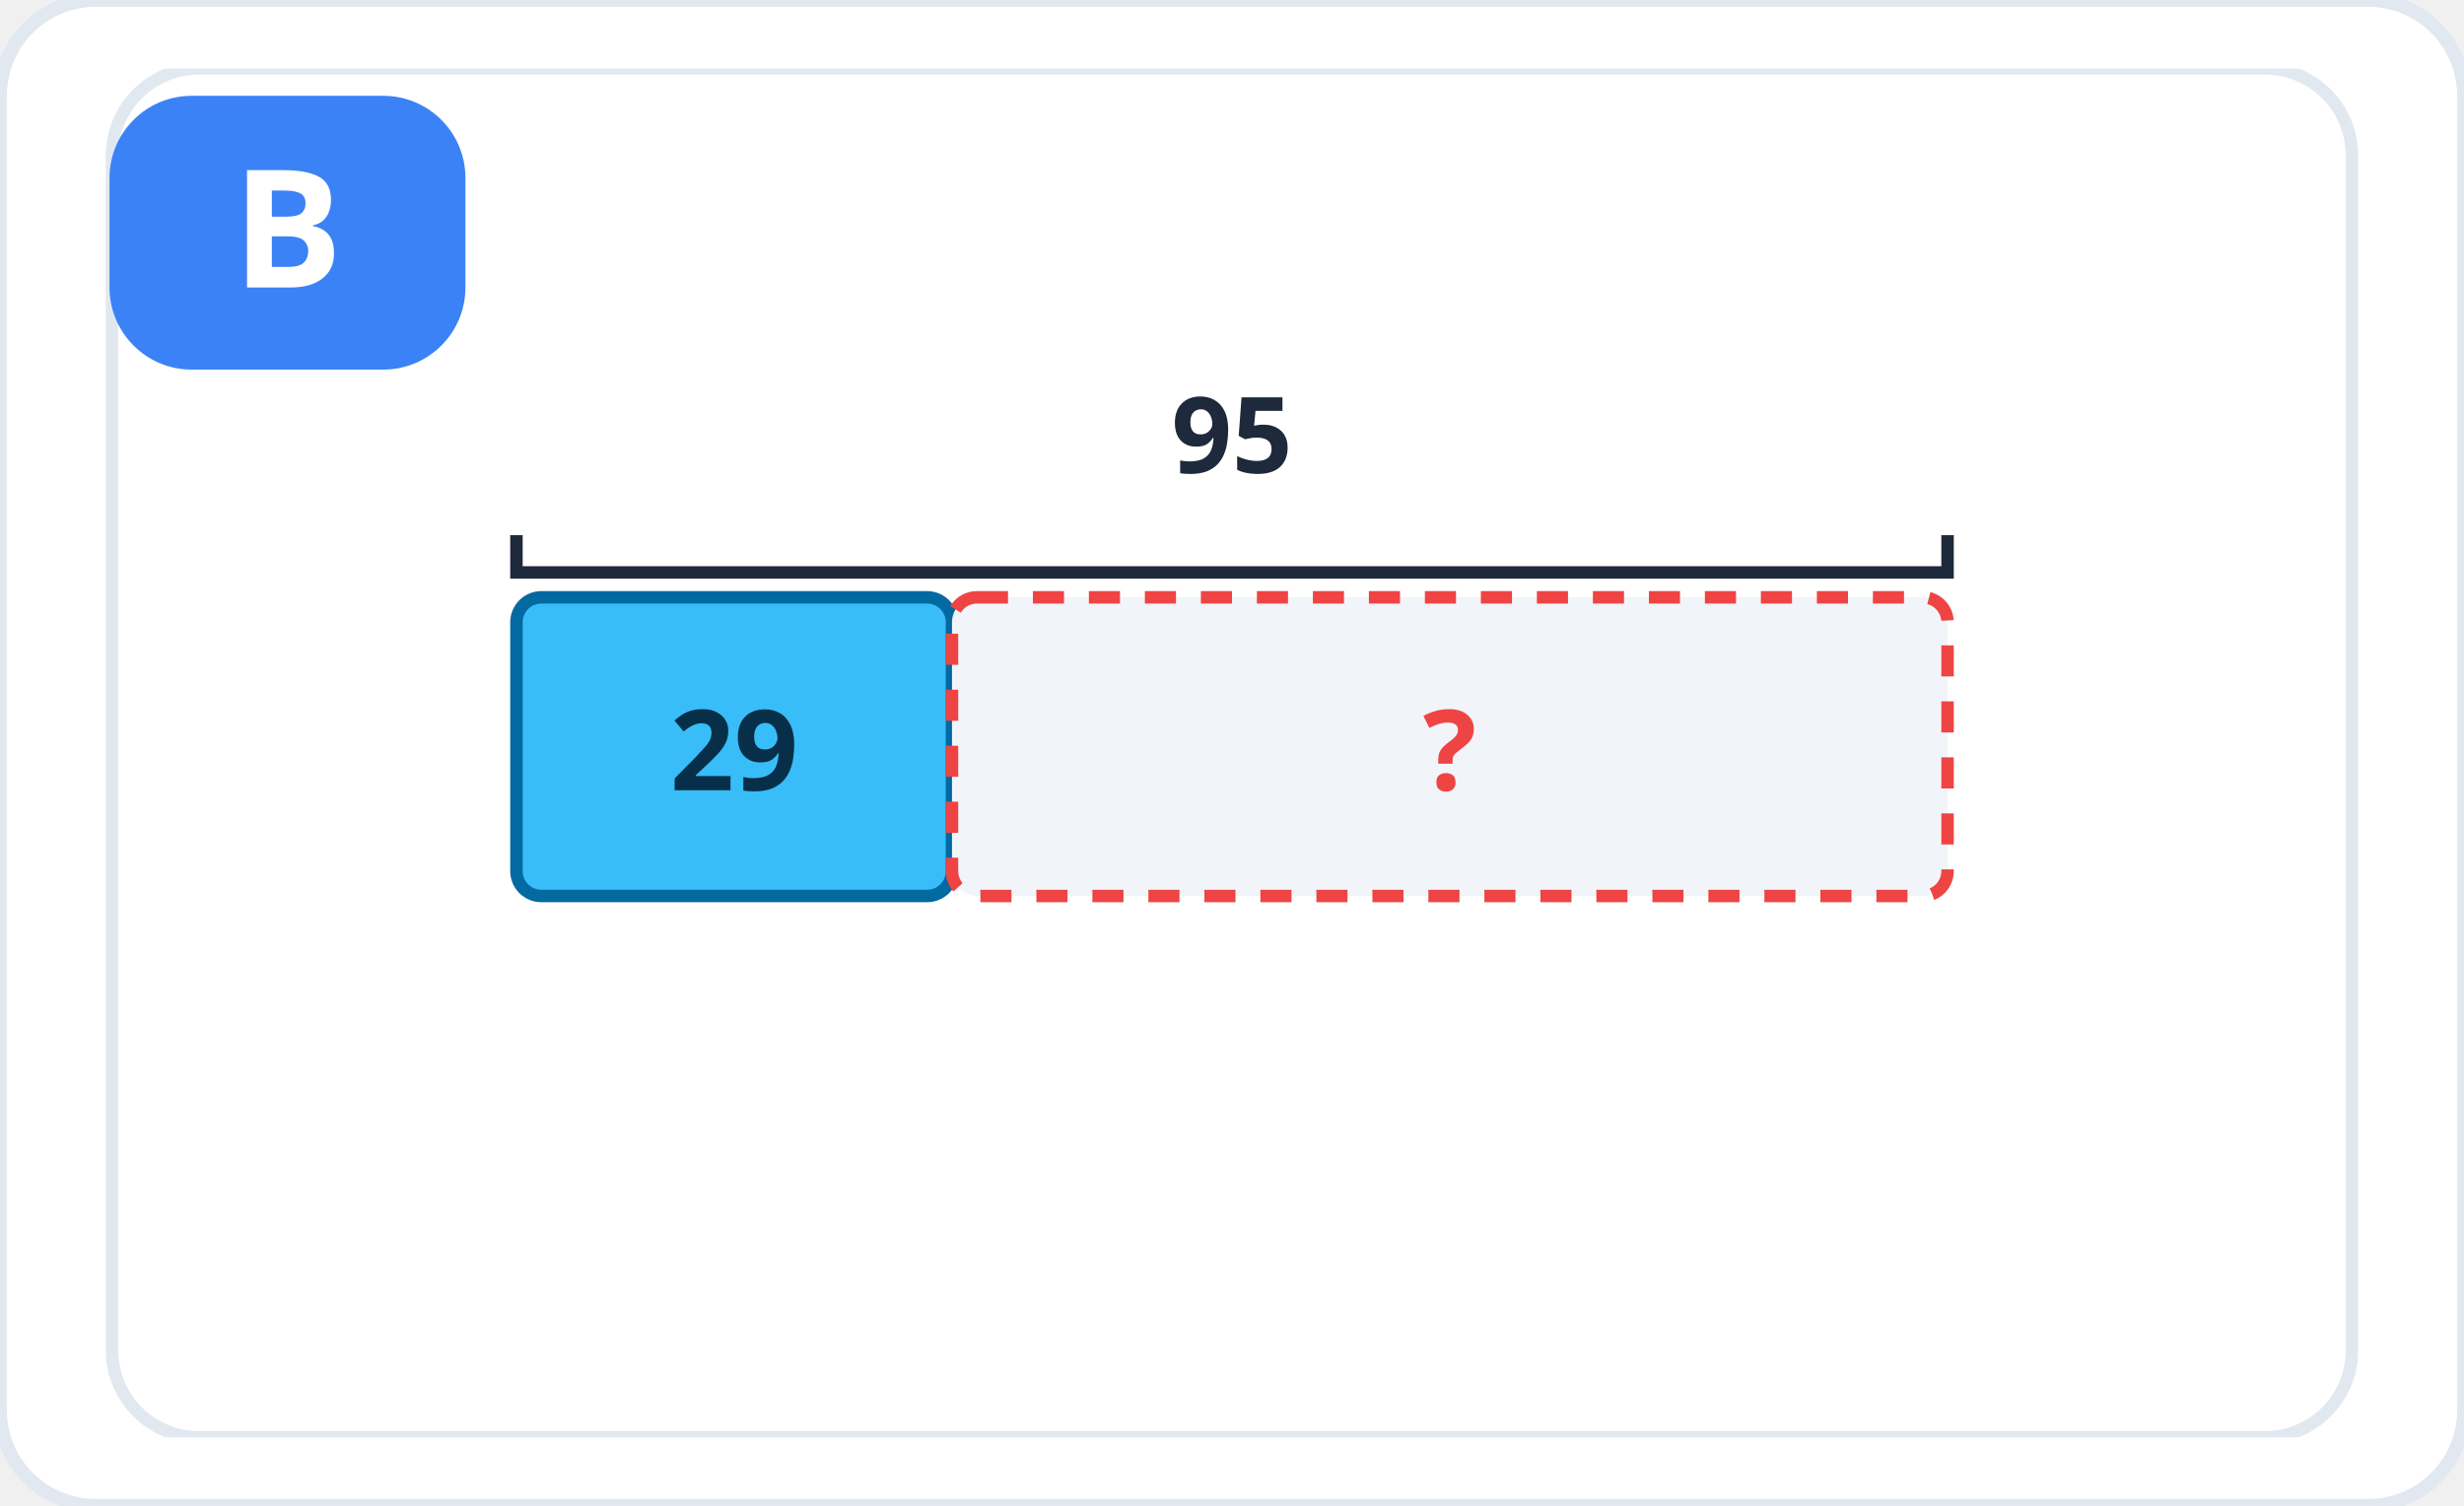
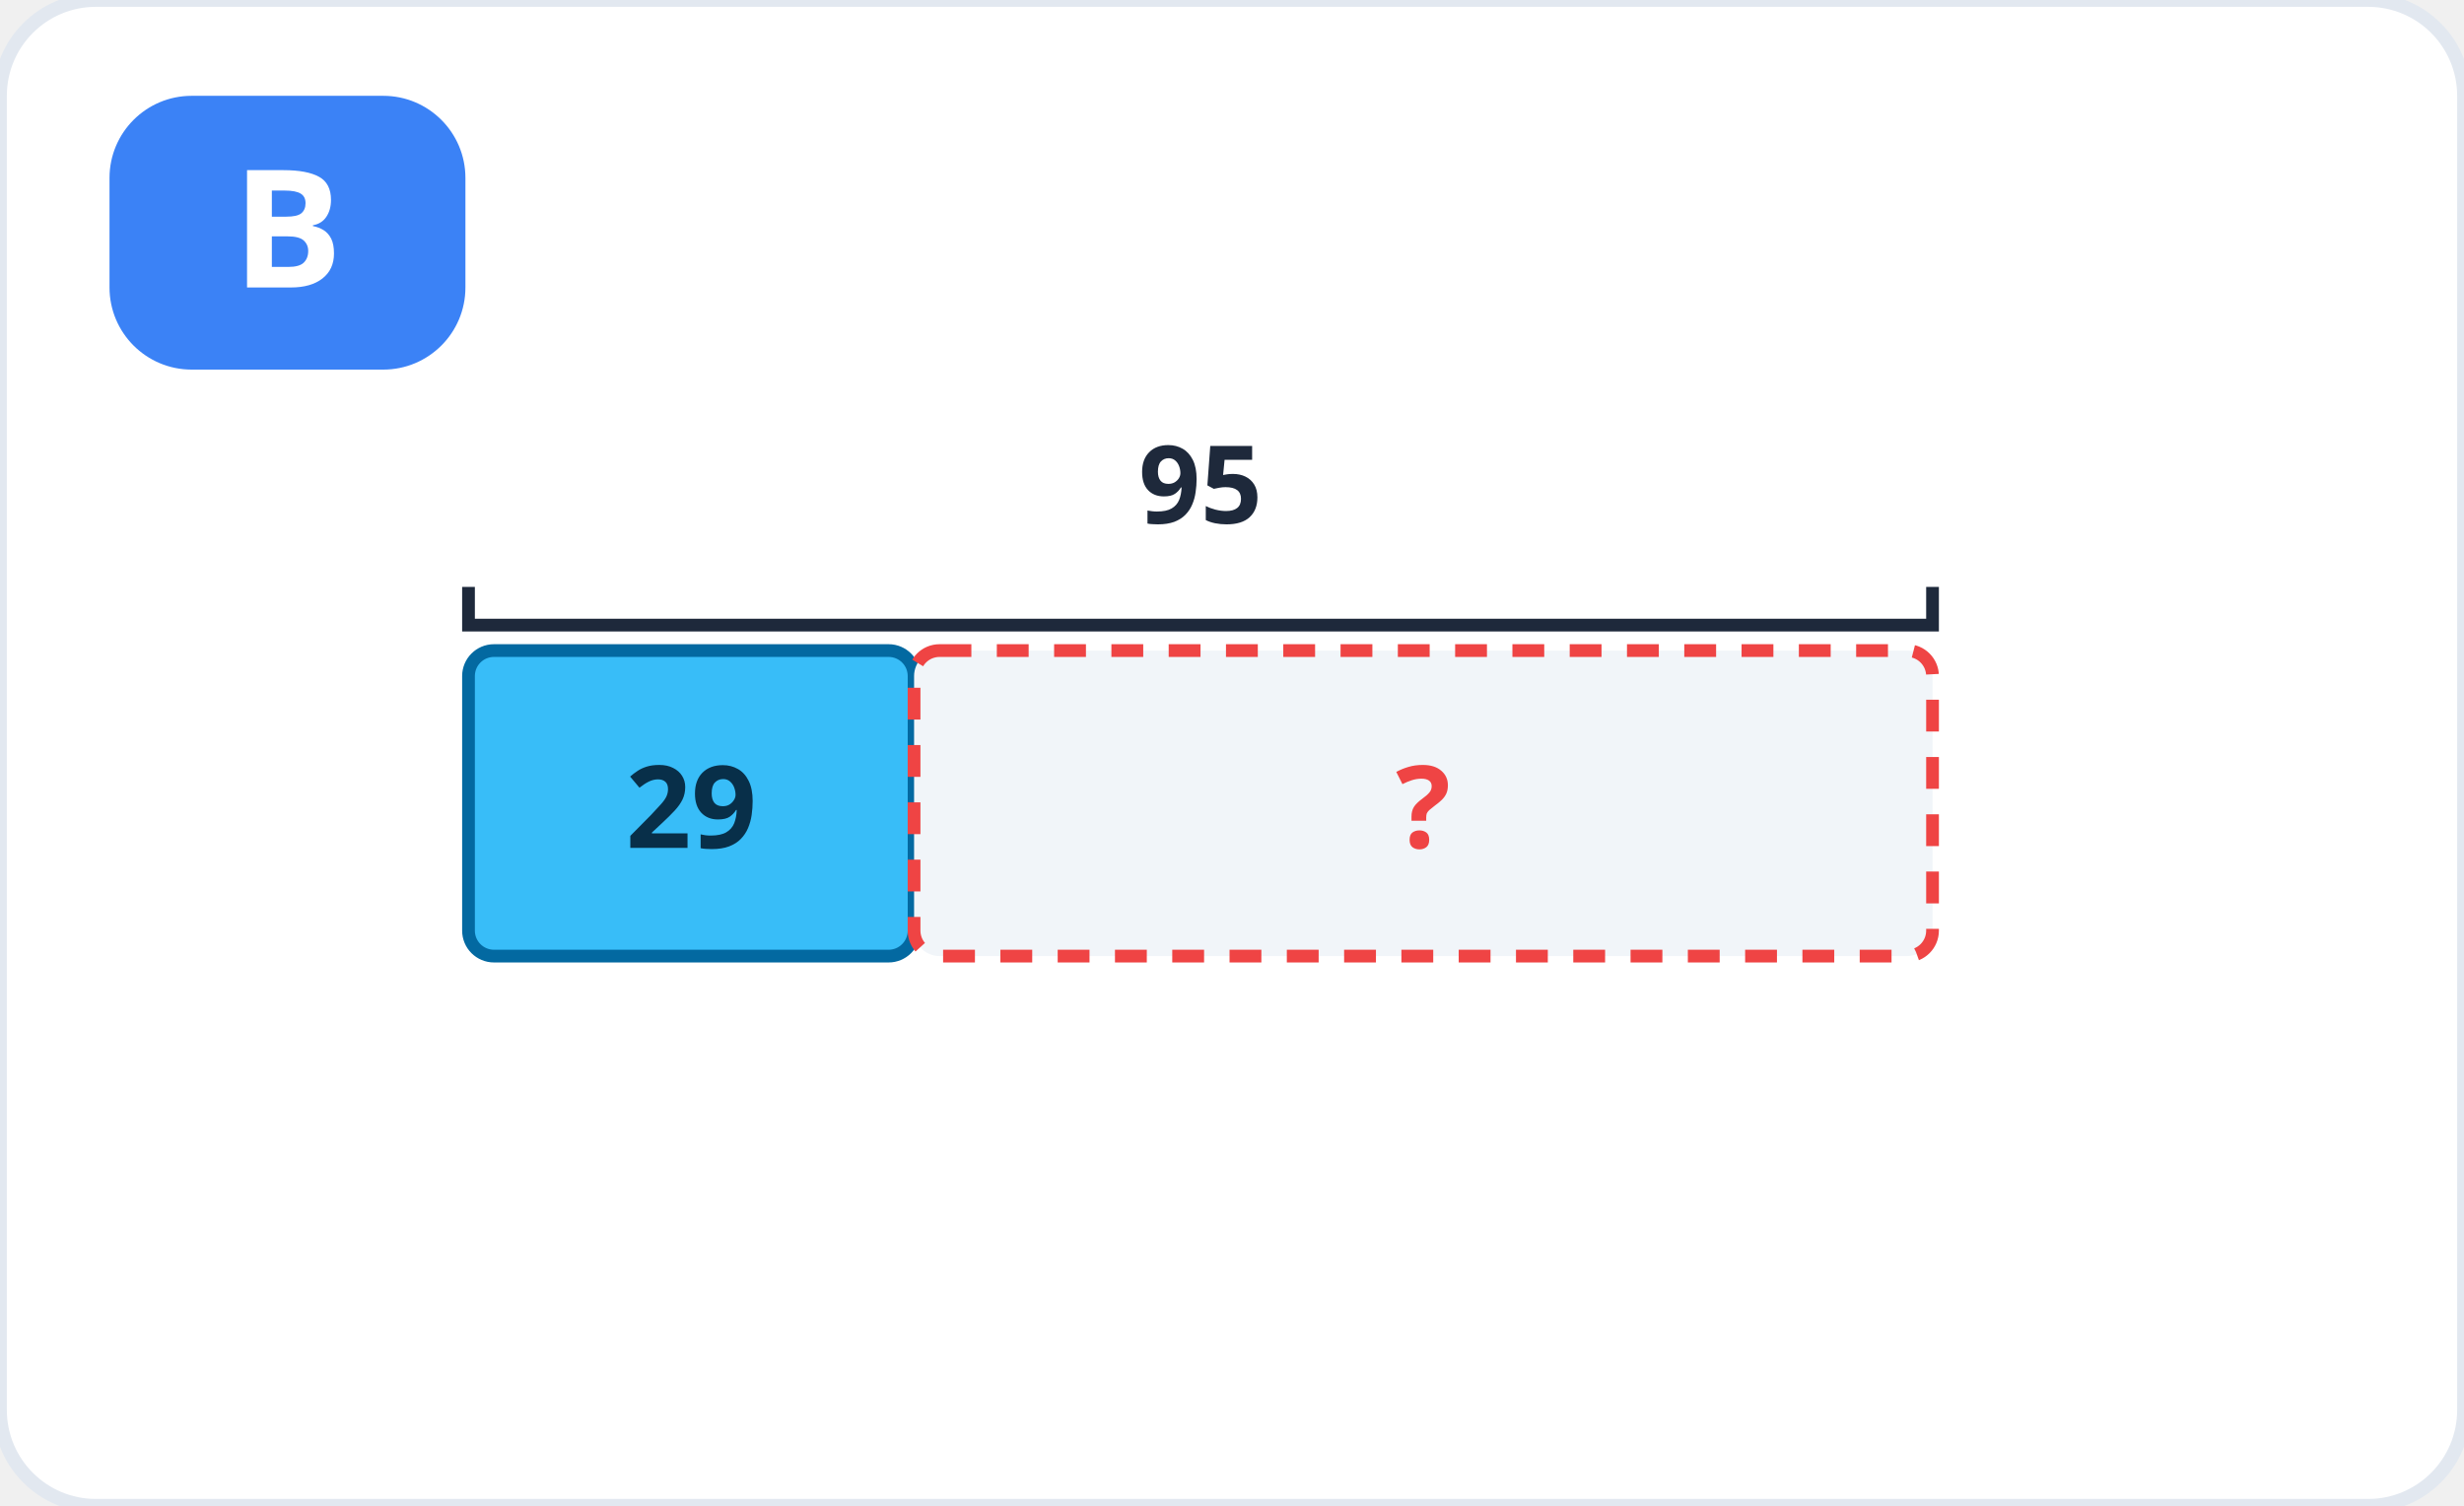
<svg xmlns="http://www.w3.org/2000/svg" viewBox="0 0 360 220" role="img" aria-label="Hình B">
  <rect width="360" height="220" rx="14" fill="#ffffff" stroke="#e2e8f0" stroke-width="2" />
-   <svg x="10" y="10" width="340" height="200" viewBox="0 0 360 220" role="img" aria-label="Sơ đồ: 95 bớt 29">
-     <rect width="360" height="220" rx="14" fill="#ffffff" stroke="#e2e8f0" stroke-width="2" />
+   <g transform="translate(8 16) scale(0.93)">
    <rect x="65" y="85" width="70" height="48" fill="#38bdf8" stroke="#0369a1" stroke-width="2" rx="4" />
    <rect x="135" y="85" width="160" height="48" fill="#f1f5f9" stroke="#ef4444" stroke-width="2" stroke-dasharray="5 4" rx="4" />
    <text x="100" y="116" font-family="system-ui, sans-serif" font-size="18" font-weight="700" fill="#082f49" text-anchor="middle">29</text>
    <text x="215" y="116" font-family="system-ui, sans-serif" font-size="18" font-weight="700" fill="#ef4444" text-anchor="middle">?</text>
    <path d="M65 75 v6 h230 v-6" fill="none" stroke="#1e293b" stroke-width="2" />
    <text x="180" y="65" font-family="system-ui, sans-serif" font-size="17" font-weight="600" fill="#1e293b" text-anchor="middle">95 </text>
-   </svg>
+   </g>
  <rect x="16" y="14" width="52" height="40" rx="12" fill="#3b82f6" />
  <text x="42" y="42" font-family="system-ui, sans-serif" font-size="24" font-weight="800" fill="#fff" text-anchor="middle">B</text>
</svg>
